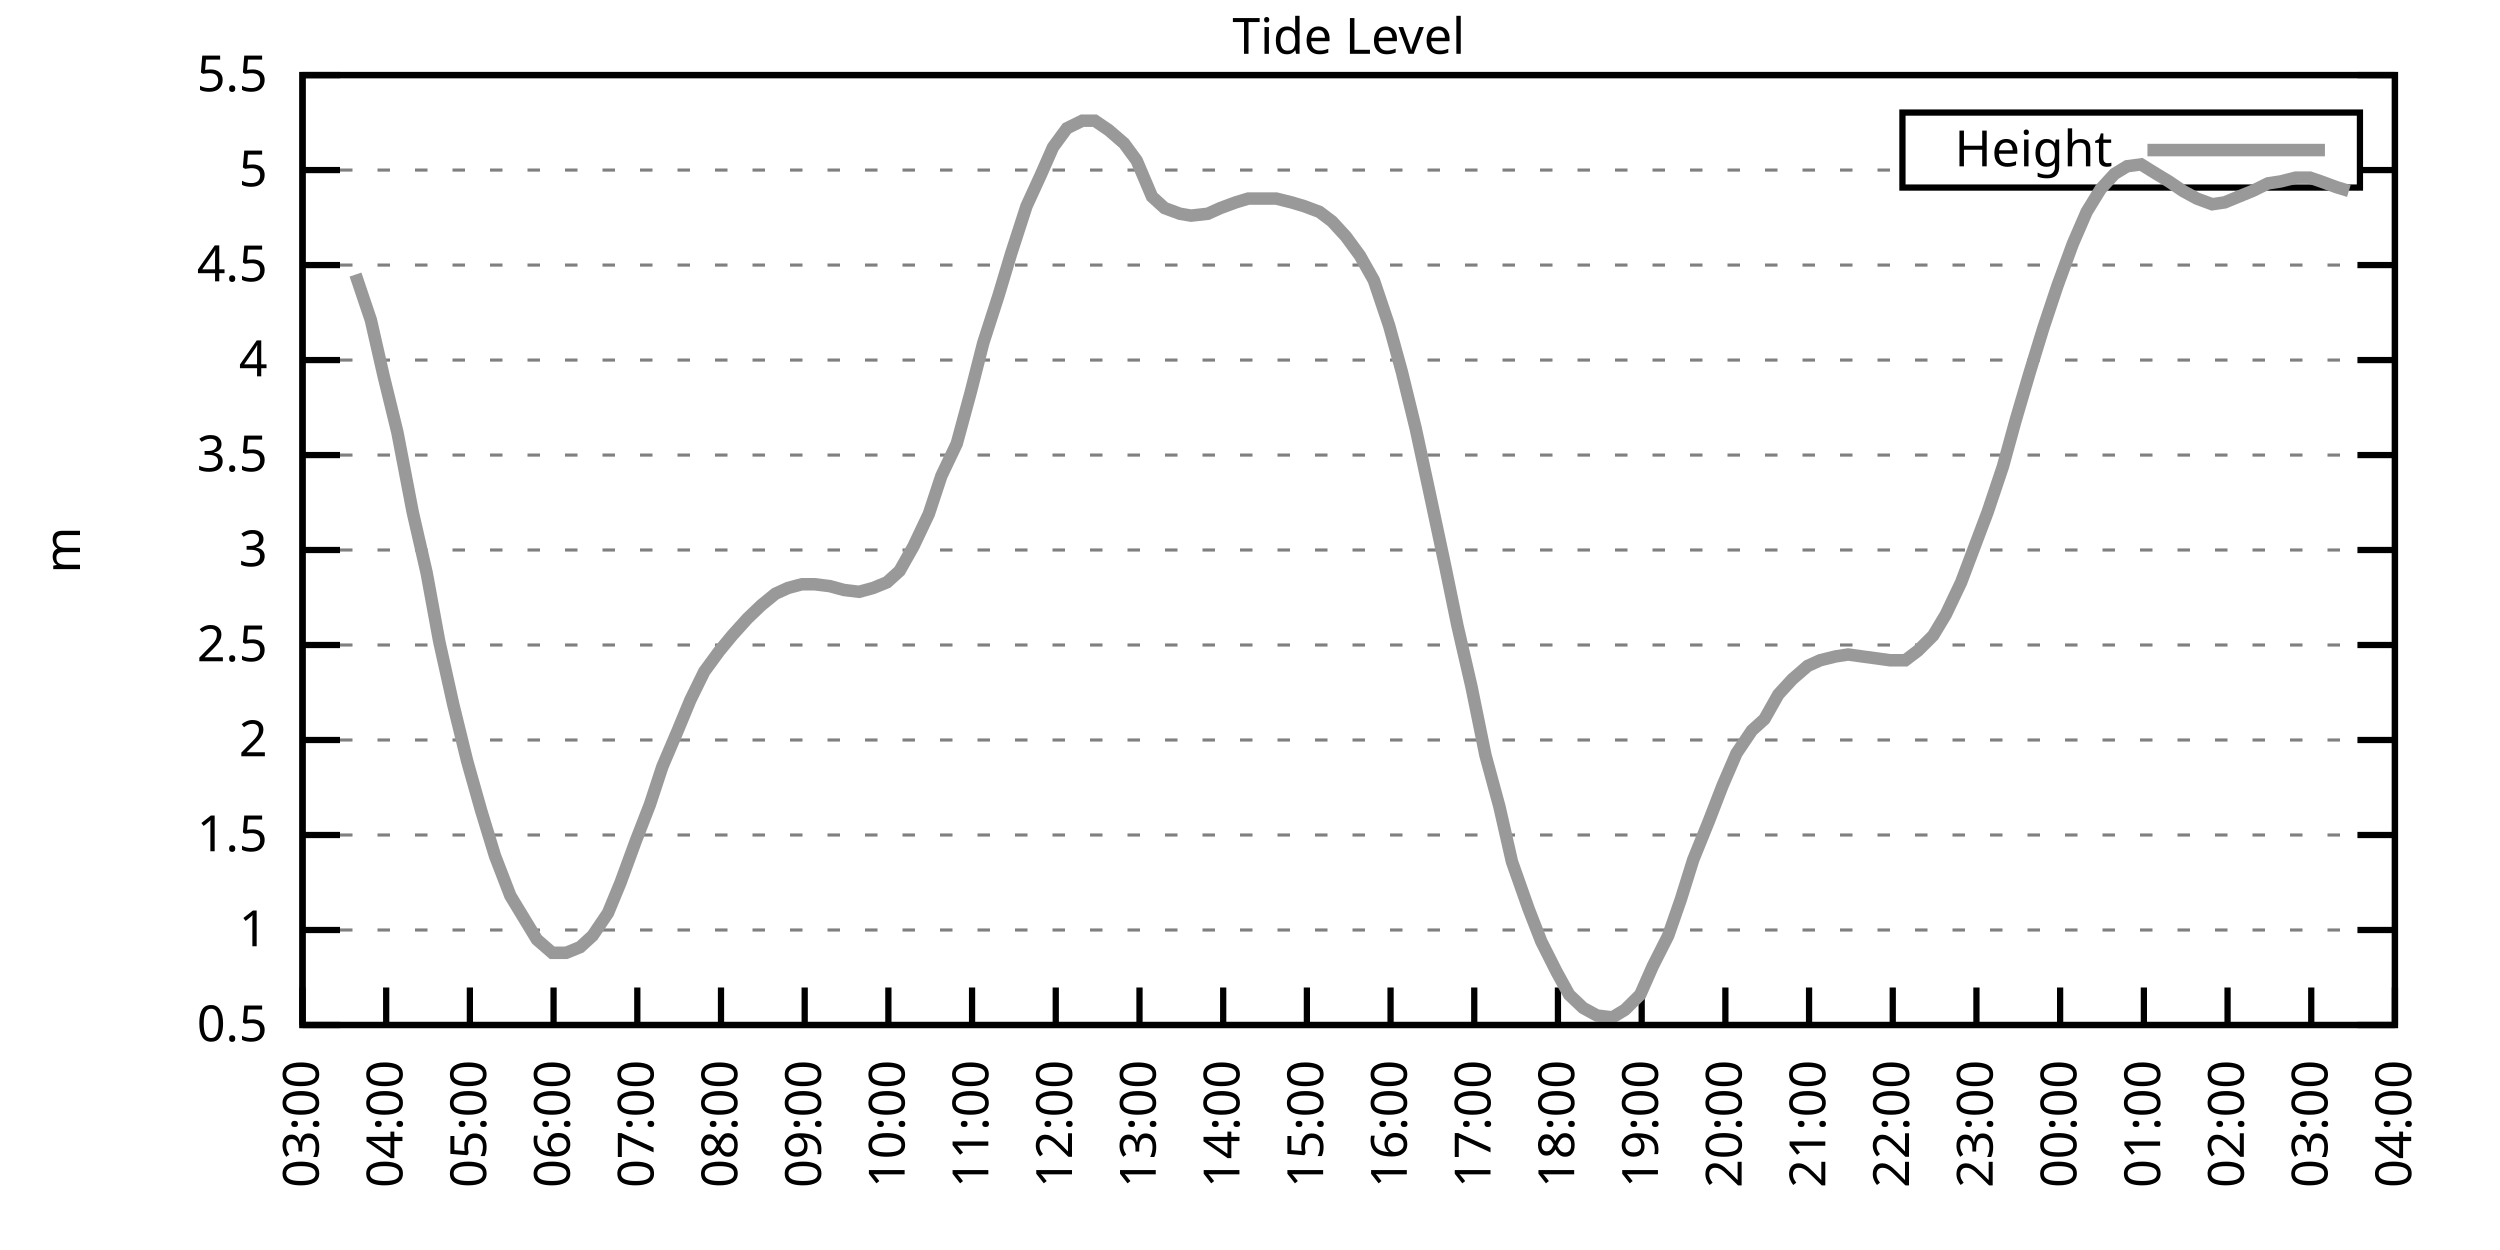
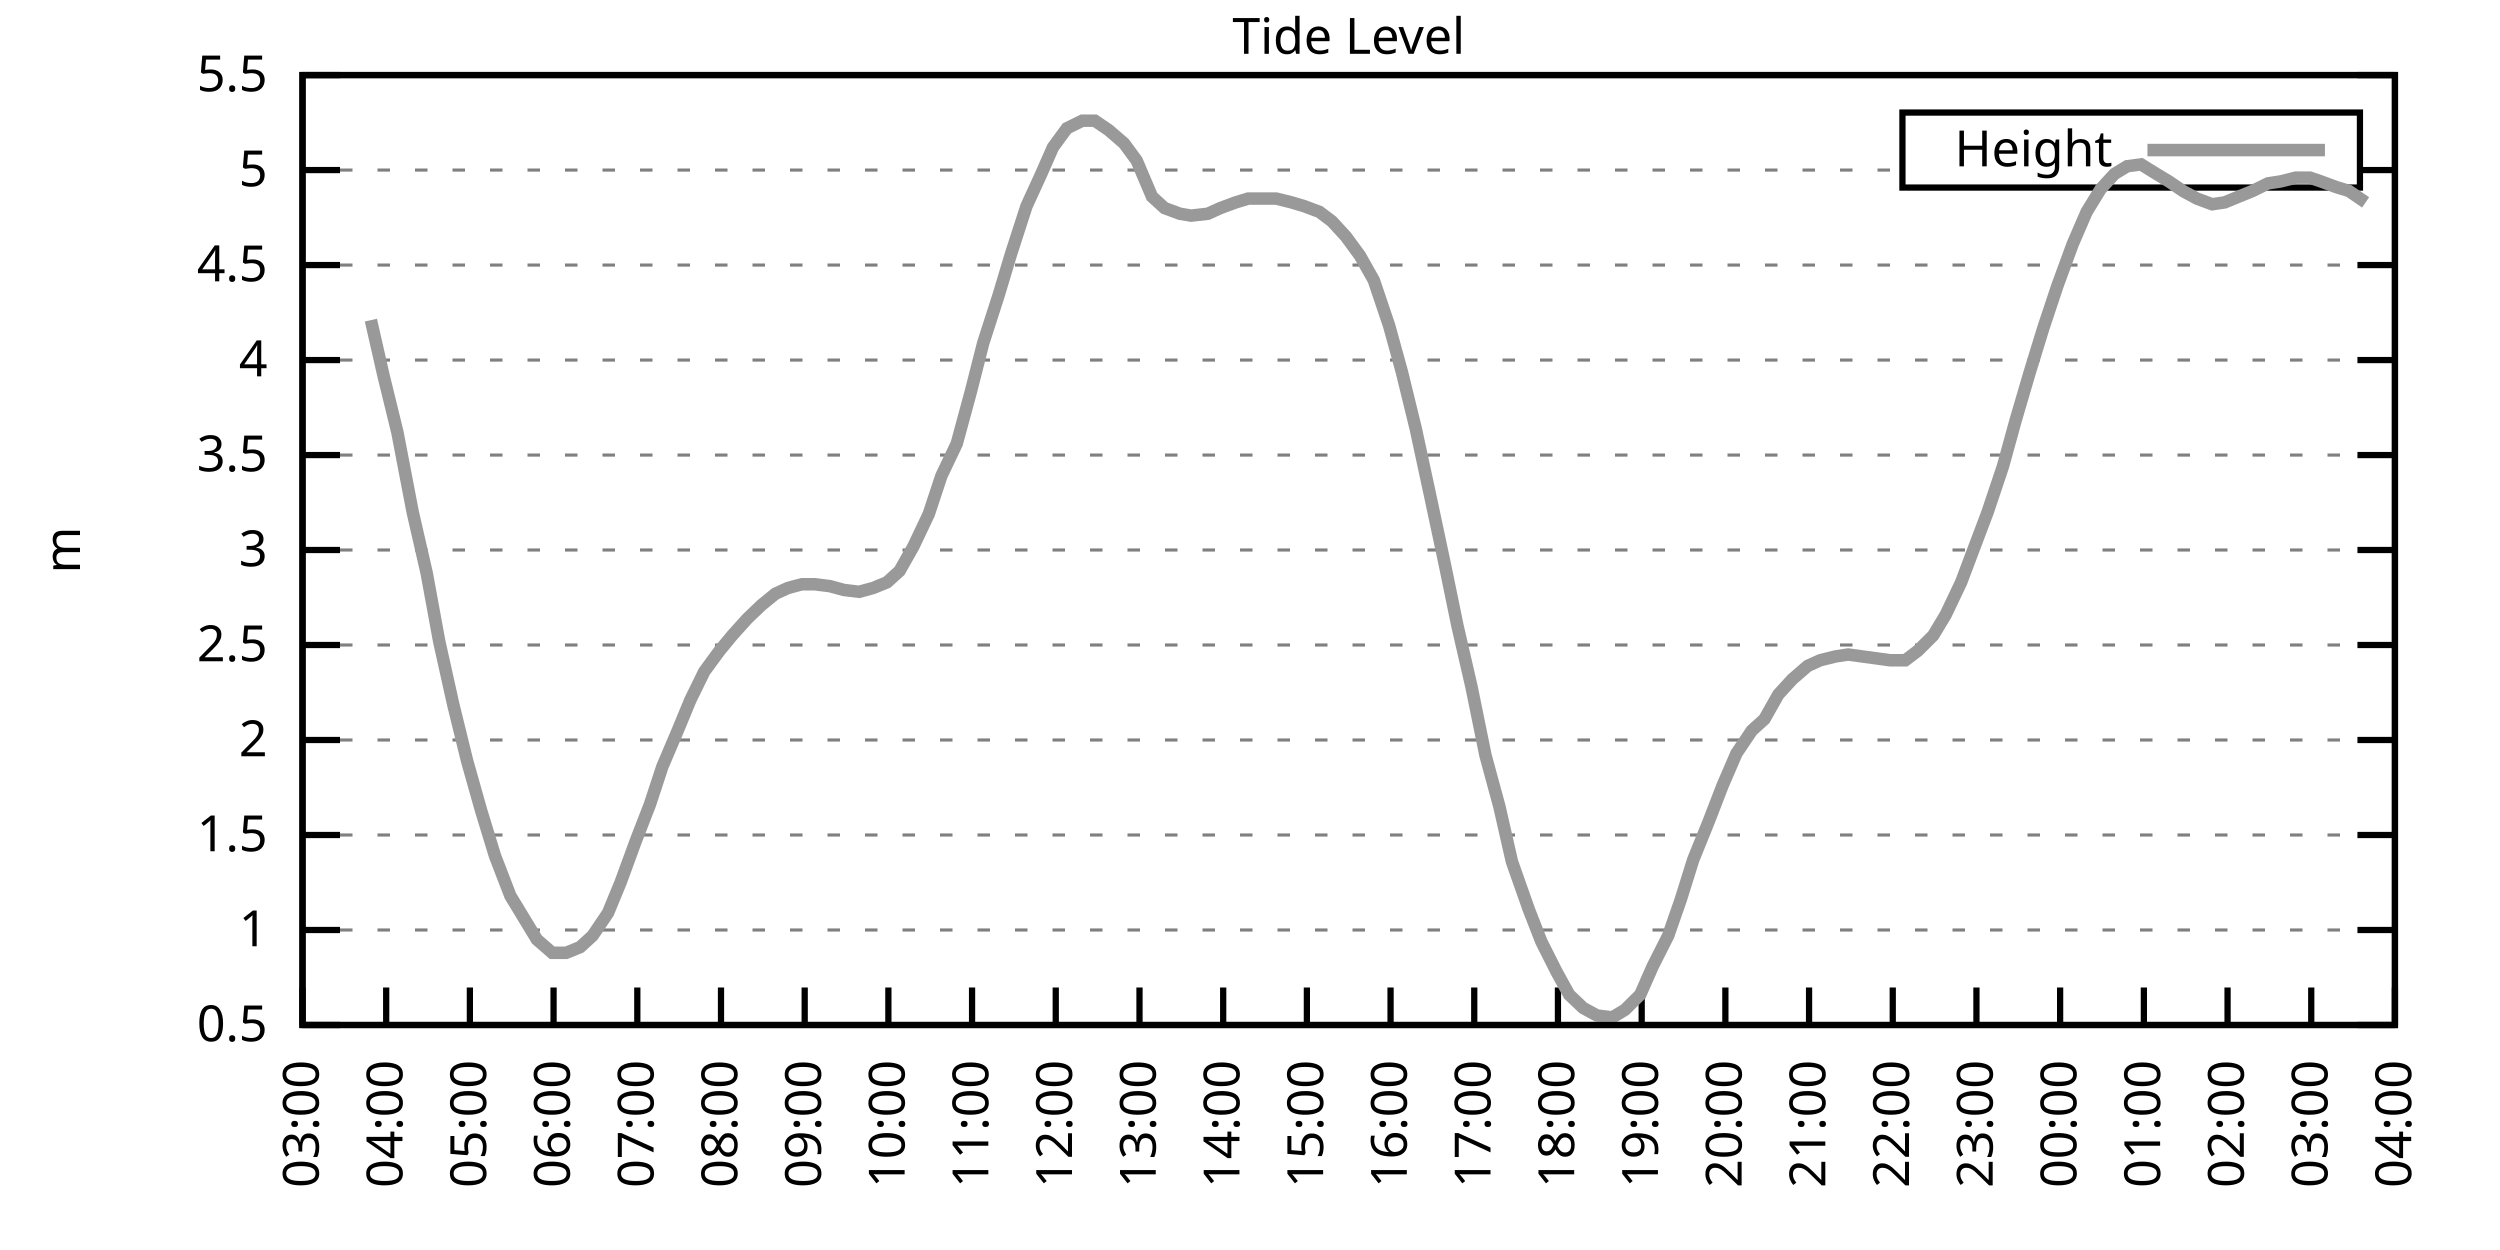
<svg xmlns="http://www.w3.org/2000/svg" xmlns:xlink="http://www.w3.org/1999/xlink" width="400" height="200" viewBox="0 0 400 200">
  <g id="gnuplot_canvas">
    <rect x="0" y="0" width="400" height="200" fill="none" />
    <defs>
      <circle id="gpDot" r="0.5" stroke-width="0.5" stroke="currentColor" />
      <path id="gpPt0" stroke-width="0.333" stroke="currentColor" d="M-1,0 h2 M0,-1 v2" />
      <path id="gpPt1" stroke-width="0.333" stroke="currentColor" d="M-1,-1 L1,1 M1,-1 L-1,1" />
      <path id="gpPt2" stroke-width="0.333" stroke="currentColor" d="M-1,0 L1,0 M0,-1 L0,1 M-1,-1 L1,1 M-1,1 L1,-1" />
      <rect id="gpPt3" stroke-width="0.333" stroke="currentColor" x="-1" y="-1" width="2" height="2" />
      <rect id="gpPt4" stroke-width="0.333" stroke="currentColor" fill="currentColor" x="-1" y="-1" width="2" height="2" />
      <circle id="gpPt5" stroke-width="0.333" stroke="currentColor" cx="0" cy="0" r="1" />
      <use xlink:href="#gpPt5" id="gpPt6" fill="currentColor" stroke="none" />
      <path id="gpPt7" stroke-width="0.333" stroke="currentColor" d="M0,-1.33 L-1.33,0.67 L1.33,0.67 z" />
      <use xlink:href="#gpPt7" id="gpPt8" fill="currentColor" stroke="none" />
      <use xlink:href="#gpPt7" id="gpPt9" stroke="currentColor" transform="rotate(180)" />
      <use xlink:href="#gpPt9" id="gpPt10" fill="currentColor" stroke="none" />
      <use xlink:href="#gpPt3" id="gpPt11" stroke="currentColor" transform="rotate(45)" />
      <use xlink:href="#gpPt11" id="gpPt12" fill="currentColor" stroke="none" />
      <path id="gpPt13" stroke-width="0.333" stroke="currentColor" d="M0,1.330 L1.265,0.411 L0.782,-1.067 L-0.782,-1.076 L-1.265,0.411 z" />
      <use xlink:href="#gpPt13" id="gpPt14" fill="currentColor" stroke="none" />
      <filter id="textbox" filterUnits="objectBoundingBox" x="0" y="0" height="1" width="1">
        <feFlood flood-color="white" flood-opacity="1" result="bgnd" />
        <feComposite in="SourceGraphic" in2="bgnd" operator="atop" />
      </filter>
      <filter id="greybox" filterUnits="objectBoundingBox" x="0" y="0" height="1" width="1">
        <feFlood flood-color="lightgrey" flood-opacity="1" result="grey" />
        <feComposite in="SourceGraphic" in2="grey" operator="atop" />
      </filter>
    </defs>
    <g fill="none" color="white" stroke="currentColor" stroke-width="1.00" stroke-linecap="butt" stroke-linejoin="miter">
</g>
    <g fill="none" color="black" stroke="currentColor" stroke-width="1.00" stroke-linecap="butt" stroke-linejoin="miter">
      <g stroke="none" shape-rendering="crispEdges">
        <polygon fill="rgb(255, 255, 255)" points="48.40,164.00 383.18,164.00 383.18,12.02 48.40,12.02 " />
      </g>
    </g>
    <g fill="none" color="black" stroke="currentColor" stroke-width="1.00" stroke-linecap="butt" stroke-linejoin="miter">
</g>
    <g fill="none" color="black" stroke="black" stroke-width="0.50" stroke-linecap="butt" stroke-linejoin="miter">
</g>
    <g fill="none" color="gray" stroke="currentColor" stroke-width="0.50" stroke-linecap="butt" stroke-linejoin="miter">
      <path stroke="gray" stroke-dasharray="2,4" class="gridline" d="M48.40,164.00 L383.19,164.00  " />
    </g>
    <g fill="none" color="gray" stroke="gray" stroke-width="1.00" stroke-linecap="butt" stroke-linejoin="miter">
</g>
    <g fill="none" color="black" stroke="currentColor" stroke-width="1.00" stroke-linecap="butt" stroke-linejoin="miter">
      <path stroke="black" d="M48.40,164.00 L54.40,164.00 M383.19,164.00 L377.19,164.00  " />
      <g transform="translate(42.80,166.60)" stroke="none" fill="black" font-family="Sans" font-size="8.00" text-anchor="end">
        <text>
          <tspan font-family="Sans"> 0.5</tspan>
        </text>
      </g>
    </g>
    <g fill="none" color="black" stroke="currentColor" stroke-width="1.00" stroke-linecap="butt" stroke-linejoin="miter">
</g>
    <g fill="none" color="black" stroke="black" stroke-width="0.50" stroke-linecap="butt" stroke-linejoin="miter">
</g>
    <g fill="none" color="gray" stroke="currentColor" stroke-width="0.50" stroke-linecap="butt" stroke-linejoin="miter">
      <path stroke="gray" stroke-dasharray="2,4" class="gridline" d="M48.40,148.80 L383.19,148.80  " />
    </g>
    <g fill="none" color="gray" stroke="gray" stroke-width="1.00" stroke-linecap="butt" stroke-linejoin="miter">
</g>
    <g fill="none" color="black" stroke="currentColor" stroke-width="1.00" stroke-linecap="butt" stroke-linejoin="miter">
      <path stroke="black" d="M48.40,148.80 L54.40,148.80 M383.19,148.80 L377.19,148.80  " />
      <g transform="translate(42.80,151.40)" stroke="none" fill="black" font-family="Sans" font-size="8.00" text-anchor="end">
        <text>
          <tspan font-family="Sans"> 1</tspan>
        </text>
      </g>
    </g>
    <g fill="none" color="black" stroke="currentColor" stroke-width="1.00" stroke-linecap="butt" stroke-linejoin="miter">
</g>
    <g fill="none" color="black" stroke="black" stroke-width="0.50" stroke-linecap="butt" stroke-linejoin="miter">
</g>
    <g fill="none" color="gray" stroke="currentColor" stroke-width="0.50" stroke-linecap="butt" stroke-linejoin="miter">
      <path stroke="gray" stroke-dasharray="2,4" class="gridline" d="M48.40,133.60 L383.19,133.60  " />
    </g>
    <g fill="none" color="gray" stroke="gray" stroke-width="1.00" stroke-linecap="butt" stroke-linejoin="miter">
</g>
    <g fill="none" color="black" stroke="currentColor" stroke-width="1.00" stroke-linecap="butt" stroke-linejoin="miter">
      <path stroke="black" d="M48.40,133.60 L54.40,133.60 M383.19,133.60 L377.19,133.60  " />
      <g transform="translate(42.80,136.20)" stroke="none" fill="black" font-family="Sans" font-size="8.00" text-anchor="end">
        <text>
          <tspan font-family="Sans"> 1.5</tspan>
        </text>
      </g>
    </g>
    <g fill="none" color="black" stroke="currentColor" stroke-width="1.00" stroke-linecap="butt" stroke-linejoin="miter">
</g>
    <g fill="none" color="black" stroke="black" stroke-width="0.50" stroke-linecap="butt" stroke-linejoin="miter">
</g>
    <g fill="none" color="gray" stroke="currentColor" stroke-width="0.50" stroke-linecap="butt" stroke-linejoin="miter">
      <path stroke="gray" stroke-dasharray="2,4" class="gridline" d="M48.40,118.40 L383.19,118.40  " />
    </g>
    <g fill="none" color="gray" stroke="gray" stroke-width="1.00" stroke-linecap="butt" stroke-linejoin="miter">
</g>
    <g fill="none" color="black" stroke="currentColor" stroke-width="1.00" stroke-linecap="butt" stroke-linejoin="miter">
      <path stroke="black" d="M48.40,118.40 L54.40,118.40 M383.19,118.40 L377.19,118.40  " />
      <g transform="translate(42.80,121.00)" stroke="none" fill="black" font-family="Sans" font-size="8.00" text-anchor="end">
        <text>
          <tspan font-family="Sans"> 2</tspan>
        </text>
      </g>
    </g>
    <g fill="none" color="black" stroke="currentColor" stroke-width="1.00" stroke-linecap="butt" stroke-linejoin="miter">
</g>
    <g fill="none" color="black" stroke="black" stroke-width="0.50" stroke-linecap="butt" stroke-linejoin="miter">
</g>
    <g fill="none" color="gray" stroke="currentColor" stroke-width="0.50" stroke-linecap="butt" stroke-linejoin="miter">
      <path stroke="gray" stroke-dasharray="2,4" class="gridline" d="M48.40,103.20 L383.19,103.20  " />
    </g>
    <g fill="none" color="gray" stroke="gray" stroke-width="1.00" stroke-linecap="butt" stroke-linejoin="miter">
</g>
    <g fill="none" color="black" stroke="currentColor" stroke-width="1.00" stroke-linecap="butt" stroke-linejoin="miter">
      <path stroke="black" d="M48.40,103.20 L54.40,103.20 M383.19,103.20 L377.19,103.20  " />
      <g transform="translate(42.80,105.80)" stroke="none" fill="black" font-family="Sans" font-size="8.00" text-anchor="end">
        <text>
          <tspan font-family="Sans"> 2.5</tspan>
        </text>
      </g>
    </g>
    <g fill="none" color="black" stroke="currentColor" stroke-width="1.00" stroke-linecap="butt" stroke-linejoin="miter">
</g>
    <g fill="none" color="black" stroke="black" stroke-width="0.50" stroke-linecap="butt" stroke-linejoin="miter">
</g>
    <g fill="none" color="gray" stroke="currentColor" stroke-width="0.50" stroke-linecap="butt" stroke-linejoin="miter">
      <path stroke="gray" stroke-dasharray="2,4" class="gridline" d="M48.40,88.00 L383.19,88.00  " />
    </g>
    <g fill="none" color="gray" stroke="gray" stroke-width="1.00" stroke-linecap="butt" stroke-linejoin="miter">
</g>
    <g fill="none" color="black" stroke="currentColor" stroke-width="1.00" stroke-linecap="butt" stroke-linejoin="miter">
      <path stroke="black" d="M48.40,88.00 L54.40,88.00 M383.19,88.00 L377.19,88.00  " />
      <g transform="translate(42.80,90.60)" stroke="none" fill="black" font-family="Sans" font-size="8.00" text-anchor="end">
        <text>
          <tspan font-family="Sans"> 3</tspan>
        </text>
      </g>
    </g>
    <g fill="none" color="black" stroke="currentColor" stroke-width="1.00" stroke-linecap="butt" stroke-linejoin="miter">
</g>
    <g fill="none" color="black" stroke="black" stroke-width="0.50" stroke-linecap="butt" stroke-linejoin="miter">
</g>
    <g fill="none" color="gray" stroke="currentColor" stroke-width="0.50" stroke-linecap="butt" stroke-linejoin="miter">
      <path stroke="gray" stroke-dasharray="2,4" class="gridline" d="M48.40,72.81 L383.19,72.81  " />
    </g>
    <g fill="none" color="gray" stroke="gray" stroke-width="1.00" stroke-linecap="butt" stroke-linejoin="miter">
</g>
    <g fill="none" color="black" stroke="currentColor" stroke-width="1.00" stroke-linecap="butt" stroke-linejoin="miter">
      <path stroke="black" d="M48.40,72.81 L54.40,72.81 M383.19,72.81 L377.19,72.81  " />
      <g transform="translate(42.80,75.41)" stroke="none" fill="black" font-family="Sans" font-size="8.00" text-anchor="end">
        <text>
          <tspan font-family="Sans"> 3.5</tspan>
        </text>
      </g>
    </g>
    <g fill="none" color="black" stroke="currentColor" stroke-width="1.00" stroke-linecap="butt" stroke-linejoin="miter">
</g>
    <g fill="none" color="black" stroke="black" stroke-width="0.50" stroke-linecap="butt" stroke-linejoin="miter">
</g>
    <g fill="none" color="gray" stroke="currentColor" stroke-width="0.50" stroke-linecap="butt" stroke-linejoin="miter">
      <path stroke="gray" stroke-dasharray="2,4" class="gridline" d="M48.40,57.61 L383.19,57.61  " />
    </g>
    <g fill="none" color="gray" stroke="gray" stroke-width="1.00" stroke-linecap="butt" stroke-linejoin="miter">
</g>
    <g fill="none" color="black" stroke="currentColor" stroke-width="1.00" stroke-linecap="butt" stroke-linejoin="miter">
      <path stroke="black" d="M48.40,57.61 L54.40,57.61 M383.19,57.61 L377.19,57.61  " />
      <g transform="translate(42.80,60.21)" stroke="none" fill="black" font-family="Sans" font-size="8.00" text-anchor="end">
        <text>
          <tspan font-family="Sans"> 4</tspan>
        </text>
      </g>
    </g>
    <g fill="none" color="black" stroke="currentColor" stroke-width="1.00" stroke-linecap="butt" stroke-linejoin="miter">
</g>
    <g fill="none" color="black" stroke="black" stroke-width="0.50" stroke-linecap="butt" stroke-linejoin="miter">
</g>
    <g fill="none" color="gray" stroke="currentColor" stroke-width="0.50" stroke-linecap="butt" stroke-linejoin="miter">
      <path stroke="gray" stroke-dasharray="2,4" class="gridline" d="M48.40,42.41 L383.19,42.41  " />
    </g>
    <g fill="none" color="gray" stroke="gray" stroke-width="1.00" stroke-linecap="butt" stroke-linejoin="miter">
</g>
    <g fill="none" color="black" stroke="currentColor" stroke-width="1.00" stroke-linecap="butt" stroke-linejoin="miter">
      <path stroke="black" d="M48.40,42.41 L54.40,42.41 M383.19,42.41 L377.19,42.41  " />
      <g transform="translate(42.80,45.01)" stroke="none" fill="black" font-family="Sans" font-size="8.00" text-anchor="end">
        <text>
          <tspan font-family="Sans"> 4.5</tspan>
        </text>
      </g>
    </g>
    <g fill="none" color="black" stroke="currentColor" stroke-width="1.00" stroke-linecap="butt" stroke-linejoin="miter">
</g>
    <g fill="none" color="black" stroke="black" stroke-width="0.50" stroke-linecap="butt" stroke-linejoin="miter">
</g>
    <g fill="none" color="gray" stroke="currentColor" stroke-width="0.50" stroke-linecap="butt" stroke-linejoin="miter">
      <path stroke="gray" stroke-dasharray="2,4" class="gridline" d="M48.40,27.21 L304.39,27.21 M377.59,27.21 L383.19,27.21  " />
    </g>
    <g fill="none" color="gray" stroke="gray" stroke-width="1.00" stroke-linecap="butt" stroke-linejoin="miter">
</g>
    <g fill="none" color="black" stroke="currentColor" stroke-width="1.00" stroke-linecap="butt" stroke-linejoin="miter">
      <path stroke="black" d="M48.40,27.21 L54.40,27.21 M383.19,27.21 L377.19,27.21  " />
      <g transform="translate(42.80,29.81)" stroke="none" fill="black" font-family="Sans" font-size="8.00" text-anchor="end">
        <text>
          <tspan font-family="Sans"> 5</tspan>
        </text>
      </g>
    </g>
    <g fill="none" color="black" stroke="currentColor" stroke-width="1.00" stroke-linecap="butt" stroke-linejoin="miter">
</g>
    <g fill="none" color="black" stroke="black" stroke-width="0.50" stroke-linecap="butt" stroke-linejoin="miter">
</g>
    <g fill="none" color="gray" stroke="currentColor" stroke-width="0.50" stroke-linecap="butt" stroke-linejoin="miter">
      <path stroke="gray" stroke-dasharray="2,4" class="gridline" d="M48.40,12.01 L383.19,12.01  " />
    </g>
    <g fill="none" color="gray" stroke="gray" stroke-width="1.00" stroke-linecap="butt" stroke-linejoin="miter">
</g>
    <g fill="none" color="black" stroke="currentColor" stroke-width="1.00" stroke-linecap="butt" stroke-linejoin="miter">
      <path stroke="black" d="M48.40,12.01 L54.40,12.01 M383.19,12.01 L377.19,12.01  " />
      <g transform="translate(42.80,14.61)" stroke="none" fill="black" font-family="Sans" font-size="8.00" text-anchor="end">
        <text>
          <tspan font-family="Sans"> 5.5</tspan>
        </text>
      </g>
    </g>
    <g fill="none" color="black" stroke="currentColor" stroke-width="1.00" stroke-linecap="butt" stroke-linejoin="miter">
      <path stroke="black" d="M48.40,164.00 L48.40,158.00  " />
      <g transform="translate(51.00,169.60) rotate(270.00)" stroke="none" fill="black" font-family="Sans" font-size="8.00" text-anchor="end">
        <text>
          <tspan font-family="Sans">03:00</tspan>
        </text>
      </g>
    </g>
    <g fill="none" color="black" stroke="currentColor" stroke-width="1.00" stroke-linecap="butt" stroke-linejoin="miter">
      <path stroke="black" d="M61.79,164.00 L61.79,158.00  " />
      <g transform="translate(64.39,169.60) rotate(270.00)" stroke="none" fill="black" font-family="Sans" font-size="8.00" text-anchor="end">
        <text>
          <tspan font-family="Sans">04:00</tspan>
        </text>
      </g>
    </g>
    <g fill="none" color="black" stroke="currentColor" stroke-width="1.00" stroke-linecap="butt" stroke-linejoin="miter">
      <path stroke="black" d="M75.18,164.00 L75.18,158.00  " />
      <g transform="translate(77.78,169.60) rotate(270.00)" stroke="none" fill="black" font-family="Sans" font-size="8.00" text-anchor="end">
        <text>
          <tspan font-family="Sans">05:00</tspan>
        </text>
      </g>
    </g>
    <g fill="none" color="black" stroke="currentColor" stroke-width="1.00" stroke-linecap="butt" stroke-linejoin="miter">
      <path stroke="black" d="M88.57,164.00 L88.57,158.00  " />
      <g transform="translate(91.17,169.60) rotate(270.00)" stroke="none" fill="black" font-family="Sans" font-size="8.00" text-anchor="end">
        <text>
          <tspan font-family="Sans">06:00</tspan>
        </text>
      </g>
    </g>
    <g fill="none" color="black" stroke="currentColor" stroke-width="1.00" stroke-linecap="butt" stroke-linejoin="miter">
      <path stroke="black" d="M101.97,164.00 L101.97,158.00  " />
      <g transform="translate(104.57,169.60) rotate(270.00)" stroke="none" fill="black" font-family="Sans" font-size="8.00" text-anchor="end">
        <text>
          <tspan font-family="Sans">07:00</tspan>
        </text>
      </g>
    </g>
    <g fill="none" color="black" stroke="currentColor" stroke-width="1.00" stroke-linecap="butt" stroke-linejoin="miter">
      <path stroke="black" d="M115.36,164.00 L115.36,158.00  " />
      <g transform="translate(117.96,169.60) rotate(270.00)" stroke="none" fill="black" font-family="Sans" font-size="8.00" text-anchor="end">
        <text>
          <tspan font-family="Sans">08:00</tspan>
        </text>
      </g>
    </g>
    <g fill="none" color="black" stroke="currentColor" stroke-width="1.00" stroke-linecap="butt" stroke-linejoin="miter">
      <path stroke="black" d="M128.75,164.00 L128.75,158.00  " />
      <g transform="translate(131.35,169.60) rotate(270.00)" stroke="none" fill="black" font-family="Sans" font-size="8.00" text-anchor="end">
        <text>
          <tspan font-family="Sans">09:00</tspan>
        </text>
      </g>
    </g>
    <g fill="none" color="black" stroke="currentColor" stroke-width="1.00" stroke-linecap="butt" stroke-linejoin="miter">
      <path stroke="black" d="M142.14,164.00 L142.14,158.00  " />
      <g transform="translate(144.74,169.60) rotate(270.00)" stroke="none" fill="black" font-family="Sans" font-size="8.00" text-anchor="end">
        <text>
          <tspan font-family="Sans">10:00</tspan>
        </text>
      </g>
    </g>
    <g fill="none" color="black" stroke="currentColor" stroke-width="1.00" stroke-linecap="butt" stroke-linejoin="miter">
      <path stroke="black" d="M155.53,164.00 L155.53,158.00  " />
      <g transform="translate(158.13,169.60) rotate(270.00)" stroke="none" fill="black" font-family="Sans" font-size="8.00" text-anchor="end">
        <text>
          <tspan font-family="Sans">11:00</tspan>
        </text>
      </g>
    </g>
    <g fill="none" color="black" stroke="currentColor" stroke-width="1.00" stroke-linecap="butt" stroke-linejoin="miter">
      <path stroke="black" d="M168.92,164.00 L168.92,158.00  " />
      <g transform="translate(171.52,169.60) rotate(270.00)" stroke="none" fill="black" font-family="Sans" font-size="8.00" text-anchor="end">
        <text>
          <tspan font-family="Sans">12:00</tspan>
        </text>
      </g>
    </g>
    <g fill="none" color="black" stroke="currentColor" stroke-width="1.00" stroke-linecap="butt" stroke-linejoin="miter">
      <path stroke="black" d="M182.32,164.00 L182.32,158.00  " />
      <g transform="translate(184.92,169.60) rotate(270.00)" stroke="none" fill="black" font-family="Sans" font-size="8.00" text-anchor="end">
        <text>
          <tspan font-family="Sans">13:00</tspan>
        </text>
      </g>
    </g>
    <g fill="none" color="black" stroke="currentColor" stroke-width="1.00" stroke-linecap="butt" stroke-linejoin="miter">
      <path stroke="black" d="M195.71,164.00 L195.71,158.00  " />
      <g transform="translate(198.31,169.60) rotate(270.00)" stroke="none" fill="black" font-family="Sans" font-size="8.00" text-anchor="end">
        <text>
          <tspan font-family="Sans">14:00</tspan>
        </text>
      </g>
    </g>
    <g fill="none" color="black" stroke="currentColor" stroke-width="1.00" stroke-linecap="butt" stroke-linejoin="miter">
      <path stroke="black" d="M209.10,164.00 L209.10,158.00  " />
      <g transform="translate(211.70,169.60) rotate(270.00)" stroke="none" fill="black" font-family="Sans" font-size="8.00" text-anchor="end">
        <text>
          <tspan font-family="Sans">15:00</tspan>
        </text>
      </g>
    </g>
    <g fill="none" color="black" stroke="currentColor" stroke-width="1.00" stroke-linecap="butt" stroke-linejoin="miter">
      <path stroke="black" d="M222.49,164.00 L222.49,158.00  " />
      <g transform="translate(225.09,169.60) rotate(270.00)" stroke="none" fill="black" font-family="Sans" font-size="8.00" text-anchor="end">
        <text>
          <tspan font-family="Sans">16:00</tspan>
        </text>
      </g>
    </g>
    <g fill="none" color="black" stroke="currentColor" stroke-width="1.00" stroke-linecap="butt" stroke-linejoin="miter">
      <path stroke="black" d="M235.88,164.00 L235.88,158.00  " />
      <g transform="translate(238.48,169.60) rotate(270.00)" stroke="none" fill="black" font-family="Sans" font-size="8.00" text-anchor="end">
        <text>
          <tspan font-family="Sans">17:00</tspan>
        </text>
      </g>
    </g>
    <g fill="none" color="black" stroke="currentColor" stroke-width="1.00" stroke-linecap="butt" stroke-linejoin="miter">
      <path stroke="black" d="M249.27,164.00 L249.27,158.00  " />
      <g transform="translate(251.87,169.60) rotate(270.00)" stroke="none" fill="black" font-family="Sans" font-size="8.00" text-anchor="end">
        <text>
          <tspan font-family="Sans">18:00</tspan>
        </text>
      </g>
    </g>
    <g fill="none" color="black" stroke="currentColor" stroke-width="1.00" stroke-linecap="butt" stroke-linejoin="miter">
      <path stroke="black" d="M262.67,164.00 L262.67,158.00  " />
      <g transform="translate(265.27,169.60) rotate(270.00)" stroke="none" fill="black" font-family="Sans" font-size="8.00" text-anchor="end">
        <text>
          <tspan font-family="Sans">19:00</tspan>
        </text>
      </g>
    </g>
    <g fill="none" color="black" stroke="currentColor" stroke-width="1.00" stroke-linecap="butt" stroke-linejoin="miter">
      <path stroke="black" d="M276.06,164.00 L276.06,158.00  " />
      <g transform="translate(278.66,169.60) rotate(270.00)" stroke="none" fill="black" font-family="Sans" font-size="8.00" text-anchor="end">
        <text>
          <tspan font-family="Sans">20:00</tspan>
        </text>
      </g>
    </g>
    <g fill="none" color="black" stroke="currentColor" stroke-width="1.00" stroke-linecap="butt" stroke-linejoin="miter">
      <path stroke="black" d="M289.45,164.00 L289.45,158.00  " />
      <g transform="translate(292.05,169.60) rotate(270.00)" stroke="none" fill="black" font-family="Sans" font-size="8.00" text-anchor="end">
        <text>
          <tspan font-family="Sans">21:00</tspan>
        </text>
      </g>
    </g>
    <g fill="none" color="black" stroke="currentColor" stroke-width="1.00" stroke-linecap="butt" stroke-linejoin="miter">
      <path stroke="black" d="M302.84,164.00 L302.84,158.00  " />
      <g transform="translate(305.44,169.60) rotate(270.00)" stroke="none" fill="black" font-family="Sans" font-size="8.00" text-anchor="end">
        <text>
          <tspan font-family="Sans">22:00</tspan>
        </text>
      </g>
    </g>
    <g fill="none" color="black" stroke="currentColor" stroke-width="1.00" stroke-linecap="butt" stroke-linejoin="miter">
      <path stroke="black" d="M316.23,164.00 L316.23,158.00  " />
      <g transform="translate(318.83,169.60) rotate(270.00)" stroke="none" fill="black" font-family="Sans" font-size="8.00" text-anchor="end">
        <text>
          <tspan font-family="Sans">23:00</tspan>
        </text>
      </g>
    </g>
    <g fill="none" color="black" stroke="currentColor" stroke-width="1.00" stroke-linecap="butt" stroke-linejoin="miter">
      <path stroke="black" d="M329.62,164.00 L329.62,158.00  " />
      <g transform="translate(332.22,169.60) rotate(270.00)" stroke="none" fill="black" font-family="Sans" font-size="8.00" text-anchor="end">
        <text>
          <tspan font-family="Sans">00:00</tspan>
        </text>
      </g>
    </g>
    <g fill="none" color="black" stroke="currentColor" stroke-width="1.00" stroke-linecap="butt" stroke-linejoin="miter">
      <path stroke="black" d="M343.02,164.00 L343.02,158.00  " />
      <g transform="translate(345.62,169.60) rotate(270.00)" stroke="none" fill="black" font-family="Sans" font-size="8.00" text-anchor="end">
        <text>
          <tspan font-family="Sans">01:00</tspan>
        </text>
      </g>
    </g>
    <g fill="none" color="black" stroke="currentColor" stroke-width="1.00" stroke-linecap="butt" stroke-linejoin="miter">
      <path stroke="black" d="M356.41,164.00 L356.41,158.00  " />
      <g transform="translate(359.01,169.60) rotate(270.00)" stroke="none" fill="black" font-family="Sans" font-size="8.00" text-anchor="end">
        <text>
          <tspan font-family="Sans">02:00</tspan>
        </text>
      </g>
    </g>
    <g fill="none" color="black" stroke="currentColor" stroke-width="1.00" stroke-linecap="butt" stroke-linejoin="miter">
      <path stroke="black" d="M369.80,164.00 L369.80,158.00  " />
      <g transform="translate(372.40,169.60) rotate(270.00)" stroke="none" fill="black" font-family="Sans" font-size="8.00" text-anchor="end">
        <text>
          <tspan font-family="Sans">03:00</tspan>
        </text>
      </g>
    </g>
    <g fill="none" color="black" stroke="currentColor" stroke-width="1.00" stroke-linecap="butt" stroke-linejoin="miter">
      <path stroke="black" d="M383.19,164.00 L383.19,158.00  " />
      <g transform="translate(385.79,169.60) rotate(270.00)" stroke="none" fill="black" font-family="Sans" font-size="8.00" text-anchor="end">
        <text>
          <tspan font-family="Sans">04:00</tspan>
        </text>
      </g>
    </g>
    <g fill="none" color="black" stroke="currentColor" stroke-width="1.00" stroke-linecap="butt" stroke-linejoin="miter">
</g>
    <g fill="none" color="black" stroke="currentColor" stroke-width="1.00" stroke-linecap="butt" stroke-linejoin="miter">
      <path stroke="black" d="M48.40,12.01 L48.40,164.00 L383.19,164.00 L383.19,12.01 L48.40,12.01 Z  " />
    </g>
    <g fill="none" color="black" stroke="currentColor" stroke-width="1.00" stroke-linecap="butt" stroke-linejoin="miter">
</g>
    <g fill="none" color="black" stroke="currentColor" stroke-width="1.00" stroke-linecap="butt" stroke-linejoin="miter">
      <path stroke="black" d="M304.39,30.01 L304.39,18.01 L377.59,18.01 L377.59,30.01 L304.39,30.01 Z  " />
    </g>
    <g id="Tide_level_plot_1">
      <g fill="none" color="white" stroke="black" stroke-width="2.00" stroke-linecap="butt" stroke-linejoin="miter">
</g>
      <g fill="none" color="black" stroke="currentColor" stroke-width="2.00" stroke-linecap="butt" stroke-linejoin="miter">
        <g transform="translate(337.99,26.61)" stroke="none" fill="black" font-family="Sans" font-size="8.00" text-anchor="end">
          <text>
            <tspan font-family="Sans">Height</tspan>
          </text>
        </g>
      </g>
      <g fill="none" color="black" stroke="currentColor" stroke-width="2.00" stroke-linecap="butt" stroke-linejoin="miter">
-         <path stroke="rgb(153, 153, 153)" d="M343.59,24.01 L371.99,24.01 M56.88,43.93 L59.34,51.22 L61.35,60.04 L63.58,69.16 L66.03,81.93 L68.26,91.65   L70.27,102.60 L72.50,112.63 L74.74,121.75 L76.97,129.65 L79.20,136.95 L81.66,143.33 L85.90,150.32 L88.35,152.45   L90.58,152.45 L92.82,151.54 L94.82,149.71 L97.28,146.07 L99.29,141.20 L101.74,134.51 L103.98,128.74 L105.98,122.66   L108.44,116.88 L110.45,112.02 L112.68,107.46 L115.13,104.12 L117.14,101.68 L119.60,98.95 L121.83,96.82 L124.06,95.00   L126.07,94.08 L128.30,93.48 L130.31,93.48 L132.77,93.78 L135.00,94.39 L137.45,94.69 L139.69,94.08 L141.92,93.17   L143.93,91.35 L146.16,87.40 L148.61,82.23 L150.62,76.15 L153.08,70.98 L155.31,62.77 L157.32,54.87 L159.77,47.27   L161.78,40.58 L164.24,32.98 L166.47,28.12 L168.48,23.56 L170.71,20.52 L173.17,19.31 L175.17,19.31 L177.41,20.83   L179.86,22.95 L181.87,25.69 L184.32,31.46 L186.33,33.29 L188.79,34.20 L190.57,34.50 L193.25,34.20 L195.26,33.29   L197.72,32.38 L199.73,31.77 L201.96,31.77 L204.19,31.77 L206.64,32.38 L208.65,32.98 L211.11,33.90 L213.12,35.42   L215.35,37.85 L217.58,40.89 L219.81,44.84 L222.27,52.14 L224.28,59.43 L226.51,68.55 L228.74,78.89 L231.20,90.44   L233.20,100.16 L235.44,109.89 L237.67,120.83 L239.90,129.04 L241.91,137.86 L244.59,145.46 L246.60,150.62 L249.05,155.49   L251.06,159.14 L253.29,161.26 L255.52,162.48 L257.98,162.78 L259.99,161.57 L262.44,159.14 L264.45,154.58 L266.91,149.71   L268.92,143.94 L270.92,137.55 L273.38,131.47 L275.61,125.70 L277.84,120.53 L280.30,116.88 L282.31,115.06 L284.54,111.11   L286.77,108.68 L289.23,106.55 L291.23,105.64 L293.69,105.03 L295.70,104.72 L297.93,105.03 L300.16,105.33 L302.39,105.64   L304.85,105.64 L306.86,104.12 L309.31,101.68 L311.32,98.34 L313.78,93.17 L318.02,81.93 L320.47,74.63 L322.48,67.33   L324.71,59.73 L326.95,52.44 L329.18,45.75 L331.63,39.06 L333.86,33.90 L336.10,30.25 L338.33,27.82 L340.34,26.60   L342.57,26.30 L345.02,27.82 L347.03,29.03 L349.26,30.55 L351.50,31.77 L353.95,32.68 L355.96,32.38 L358.19,31.46   L360.42,30.55 L362.88,29.34 L364.89,29.03 L367.34,28.42 L369.58,28.42 L371.36,29.03 L373.82,29.94 L375.82,30.55    " />
+         <path stroke="rgb(153, 153, 153)" d="M343.59,24.01 L371.99,24.01 M59.34,51.22 L61.35,60.04 L63.58,69.16 L66.03,81.93 L68.26,91.65 L70.27,102.60   L72.50,112.63 L74.74,121.75 L76.97,129.65 L79.20,136.95 L81.66,143.33 L85.90,150.32 L88.35,152.45 L90.58,152.45   L92.82,151.54 L94.82,149.71 L97.28,146.07 L99.29,141.20 L101.74,134.51 L103.98,128.74 L105.98,122.66 L108.44,116.88   L110.45,112.02 L112.68,107.46 L115.13,104.12 L117.14,101.68 L119.60,98.95 L121.83,96.82 L124.06,95.00 L126.07,94.08   L128.30,93.48 L130.31,93.48 L132.77,93.78 L135.00,94.39 L137.45,94.69 L139.69,94.08 L141.92,93.17 L143.93,91.35   L146.16,87.40 L148.61,82.23 L150.62,76.15 L153.08,70.98 L155.31,62.77 L157.32,54.87 L159.77,47.27 L161.78,40.58   L164.24,32.98 L166.47,28.12 L168.48,23.56 L170.71,20.52 L173.17,19.31 L175.17,19.31 L177.41,20.83 L179.86,22.95   L181.87,25.69 L184.32,31.46 L186.33,33.29 L188.79,34.20 L190.57,34.50 L193.25,34.20 L195.26,33.29 L197.72,32.38   L199.73,31.77 L201.96,31.77 L204.19,31.77 L206.64,32.38 L208.65,32.98 L211.11,33.90 L213.12,35.42 L215.35,37.85   L217.58,40.89 L219.81,44.84 L222.27,52.14 L224.28,59.43 L226.51,68.55 L228.74,78.89 L231.20,90.44 L233.20,100.16   L235.44,109.89 L237.67,120.83 L239.90,129.04 L241.91,137.86 L244.59,145.46 L246.60,150.62 L249.05,155.49 L251.06,159.14   L253.29,161.26 L255.52,162.48 L257.98,162.78 L259.99,161.57 L262.44,159.14 L264.45,154.58 L266.91,149.71 L268.92,143.94   L270.92,137.55 L273.38,131.47 L275.61,125.70 L277.84,120.53 L280.30,116.88 L282.31,115.06 L284.54,111.11 L286.77,108.68   L289.23,106.55 L291.23,105.64 L293.69,105.03 L295.70,104.72 L297.93,105.03 L300.16,105.33 L302.39,105.64 L304.85,105.64   L306.86,104.12 L309.31,101.68 L311.32,98.34 L313.78,93.17 L318.02,81.93 L320.47,74.63 L322.48,67.33 L324.71,59.73   L326.95,52.44 L329.18,45.75 L331.63,39.06 L333.86,33.90 L336.10,30.25 L338.33,27.82 L340.34,26.60 L342.57,26.30   L345.02,27.82 L347.03,29.03 L349.26,30.55 L351.50,31.77 L353.95,32.68 L355.96,32.38 L358.19,31.46 L360.42,30.55   L362.88,29.34 L364.89,29.03 L367.34,28.42 L369.58,28.42 L371.36,29.03 L373.82,29.94 L375.82,30.55 L378.50,32.38    " />
      </g>
    </g>
    <g fill="none" color="black" stroke="currentColor" stroke-width="2.00" stroke-linecap="butt" stroke-linejoin="miter">
</g>
    <g fill="none" color="black" stroke="black" stroke-width="1.00" stroke-linecap="butt" stroke-linejoin="miter">
</g>
    <g fill="none" color="black" stroke="currentColor" stroke-width="1.00" stroke-linecap="butt" stroke-linejoin="miter">
      <path stroke="black" d="M48.40,12.01 L48.40,164.00 L383.19,164.00 L383.19,12.01 L48.40,12.01 Z  " />
      <g transform="translate(12.80,88.01) rotate(270.00)" stroke="none" fill="black" font-family="Sans" font-size="8.00" text-anchor="middle">
        <text>
          <tspan font-family="Sans">m</tspan>
        </text>
      </g>
    </g>
    <g fill="none" color="black" stroke="currentColor" stroke-width="1.00" stroke-linecap="butt" stroke-linejoin="miter">
</g>
    <g fill="none" color="black" stroke="currentColor" stroke-width="1.00" stroke-linecap="butt" stroke-linejoin="miter">
      <g transform="translate(215.79,8.61)" stroke="none" fill="black" font-family="Sans" font-size="8.00" text-anchor="middle">
        <text>
          <tspan font-family="Sans">Tide Level</tspan>
        </text>
      </g>
    </g>
    <g fill="none" color="black" stroke="currentColor" stroke-width="1.00" stroke-linecap="butt" stroke-linejoin="miter">
</g>
  </g>
</svg>
